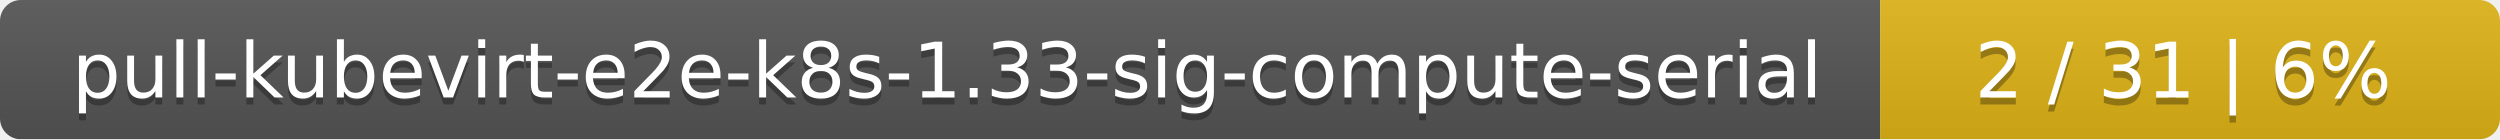
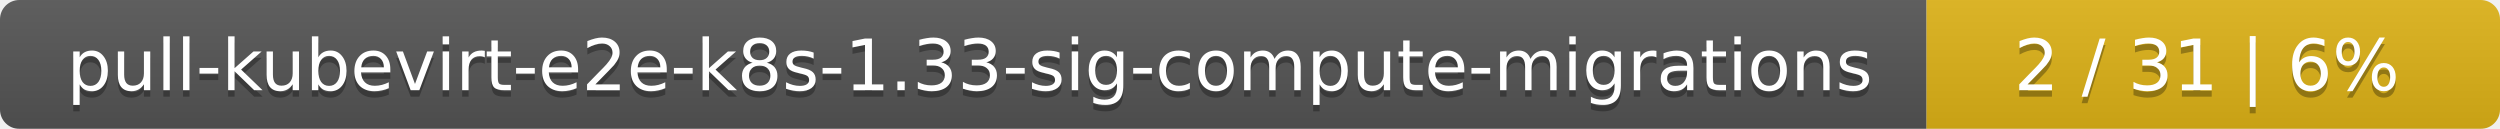
- <svg xmlns="http://www.w3.org/2000/svg" width="359" height="20">
+ <svg xmlns="http://www.w3.org/2000/svg" width="388" height="20">
  <linearGradient id="smooth" x2="0" y2="100%">
    <stop offset="0" stop-color="#bbb" stop-opacity=".1" />
    <stop offset="1" stop-opacity=".1" />
  </linearGradient>
  <mask id="round">
-     <rect width="359" height="20" rx="3" fill="#fff" />
+     <rect width="388" height="20" rx="3" fill="#fff" />
  </mask>
  <g mask="url(#round)">
-     <rect width="270" height="20" fill="#555" />
-     <rect x="270" width="89" height="20" fill="#dfb317" />
-     <rect width="359" height="20" fill="url(#smooth)" />
+     <rect width="299" height="20" fill="#555" />
+     <rect x="299" width="89" height="20" fill="#dfb317" />
+     <rect width="388" height="20" fill="url(#smooth)" />
  </g>
  <g fill="#fff" text-anchor="middle" font-family="DejaVu Sans,Verdana,Geneva,sans-serif" font-size="11">
-     <text x="136" y="15" fill="#010101" fill-opacity=".3">pull-kubevirt-e2e-k8s-1.33-sig-compute-serial</text>
-     <text x="136" y="14">pull-kubevirt-e2e-k8s-1.33-sig-compute-serial</text>
-     <text x="313.5" y="15" fill="#010101" fill-opacity=".3">2 / 31    |    6%</text>
-     <text x="313.5" y="14">2 / 31    |    6%</text>
+     <text x="150.5" y="15" fill="#010101" fill-opacity=".3">pull-kubevirt-e2e-k8s-1.33-sig-compute-migrations</text>
+     <text x="150.5" y="14">pull-kubevirt-e2e-k8s-1.33-sig-compute-migrations</text>
+     <text x="342.5" y="15" fill="#010101" fill-opacity=".3">2 / 31    |    6%</text>
+     <text x="342.5" y="14">2 / 31    |    6%</text>
  </g>
</svg>
